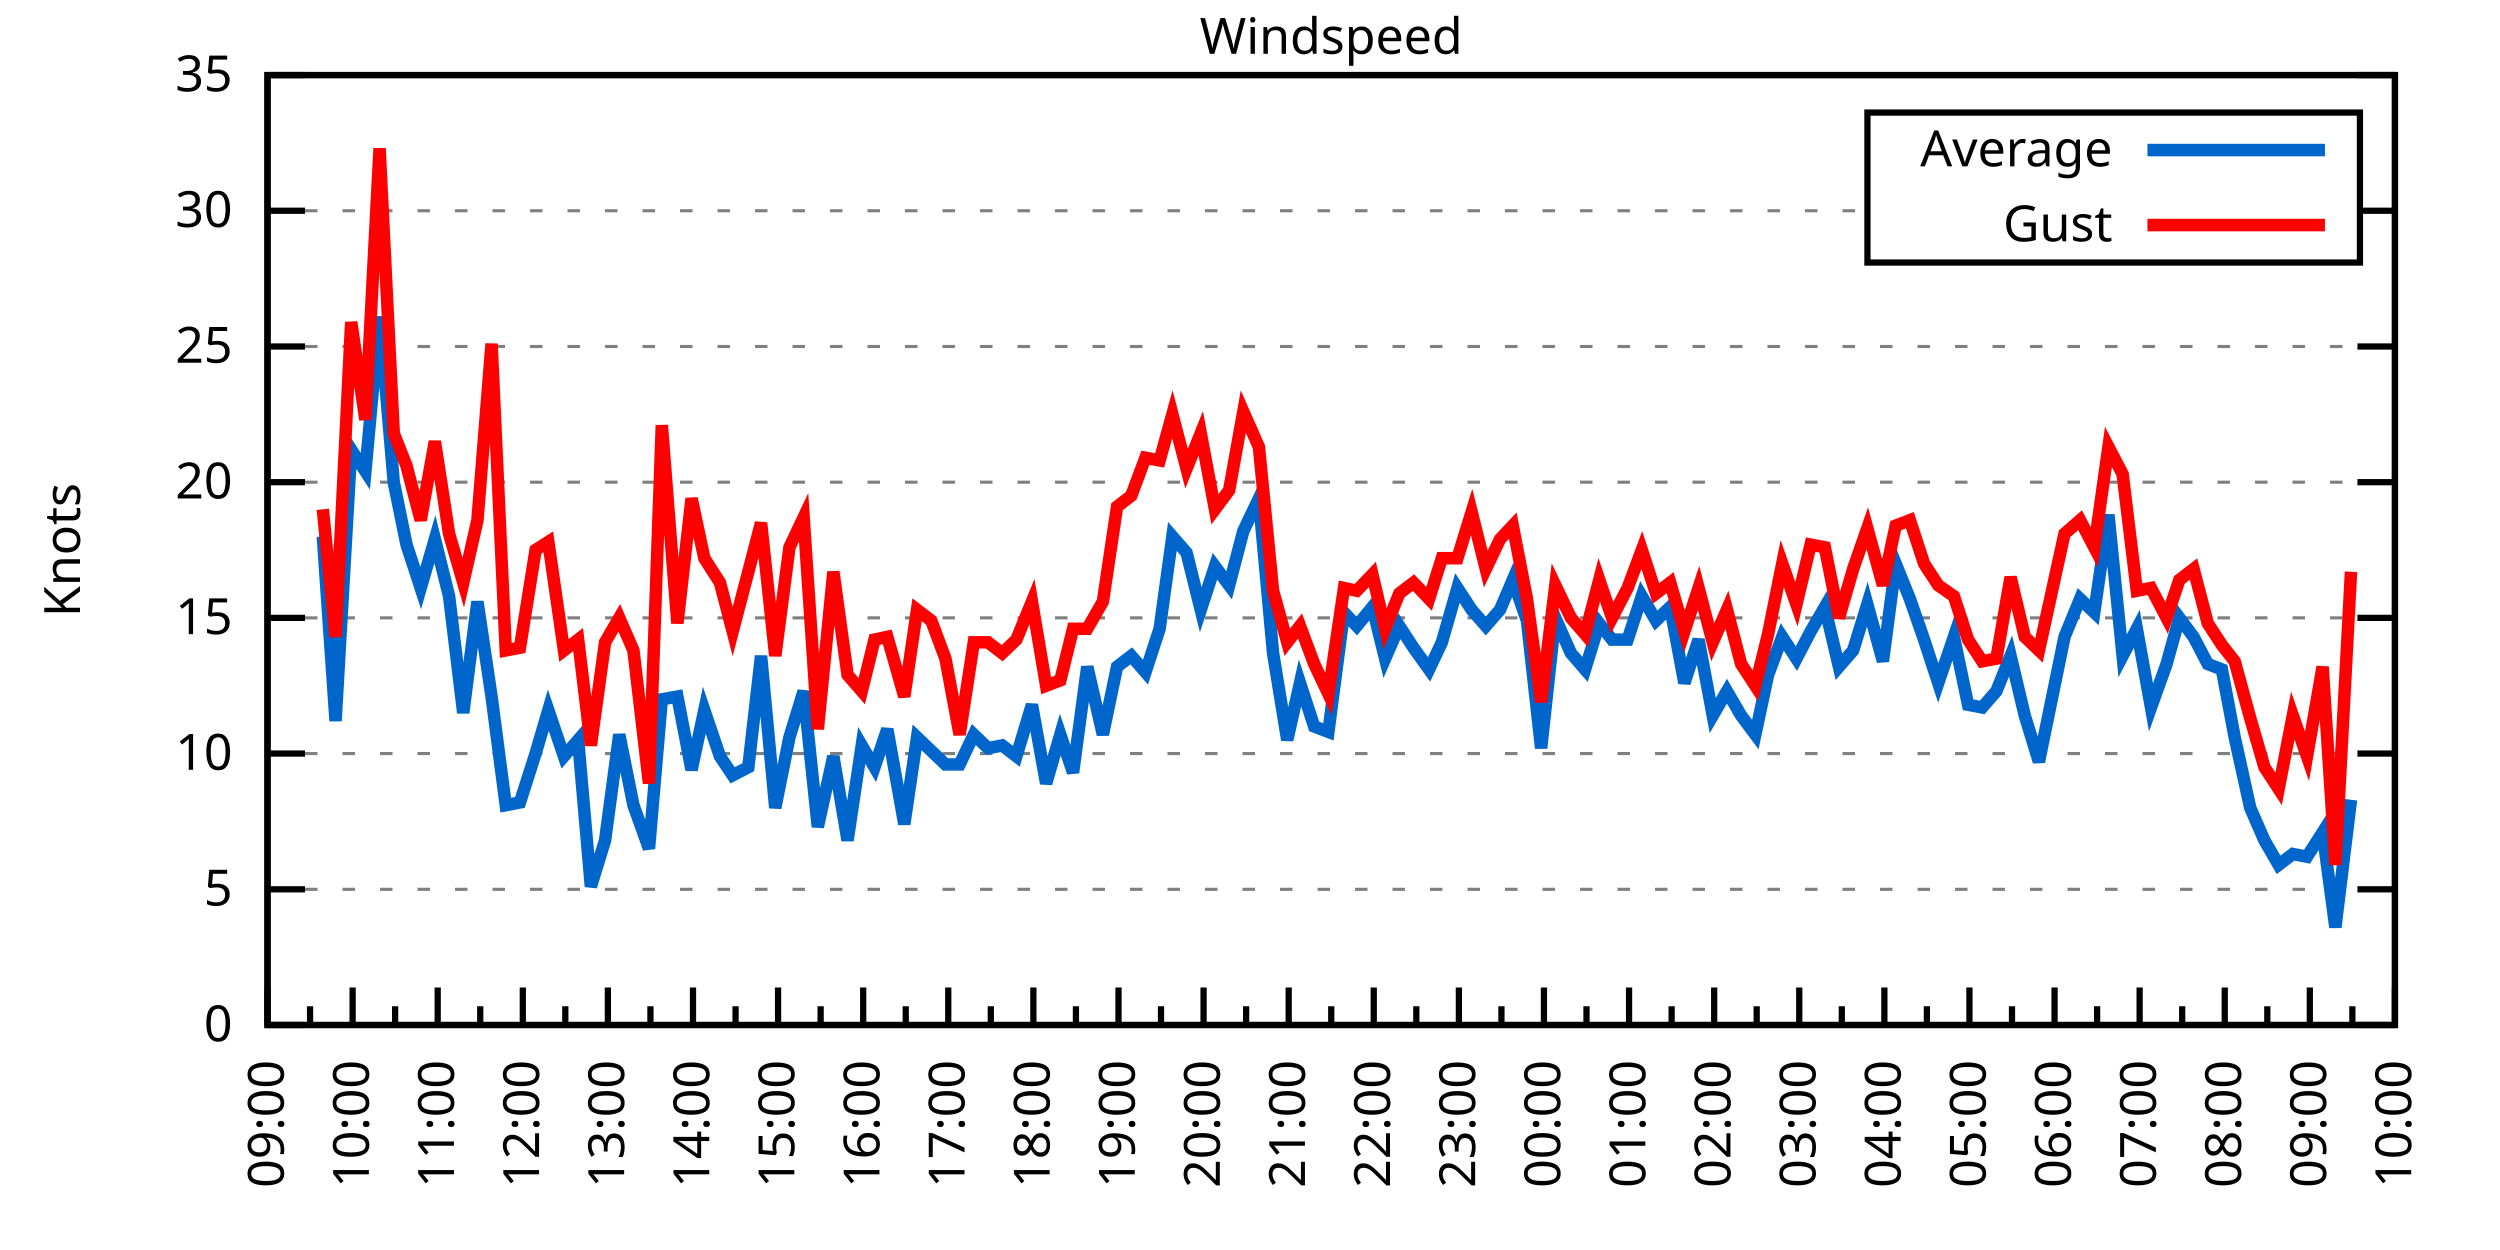
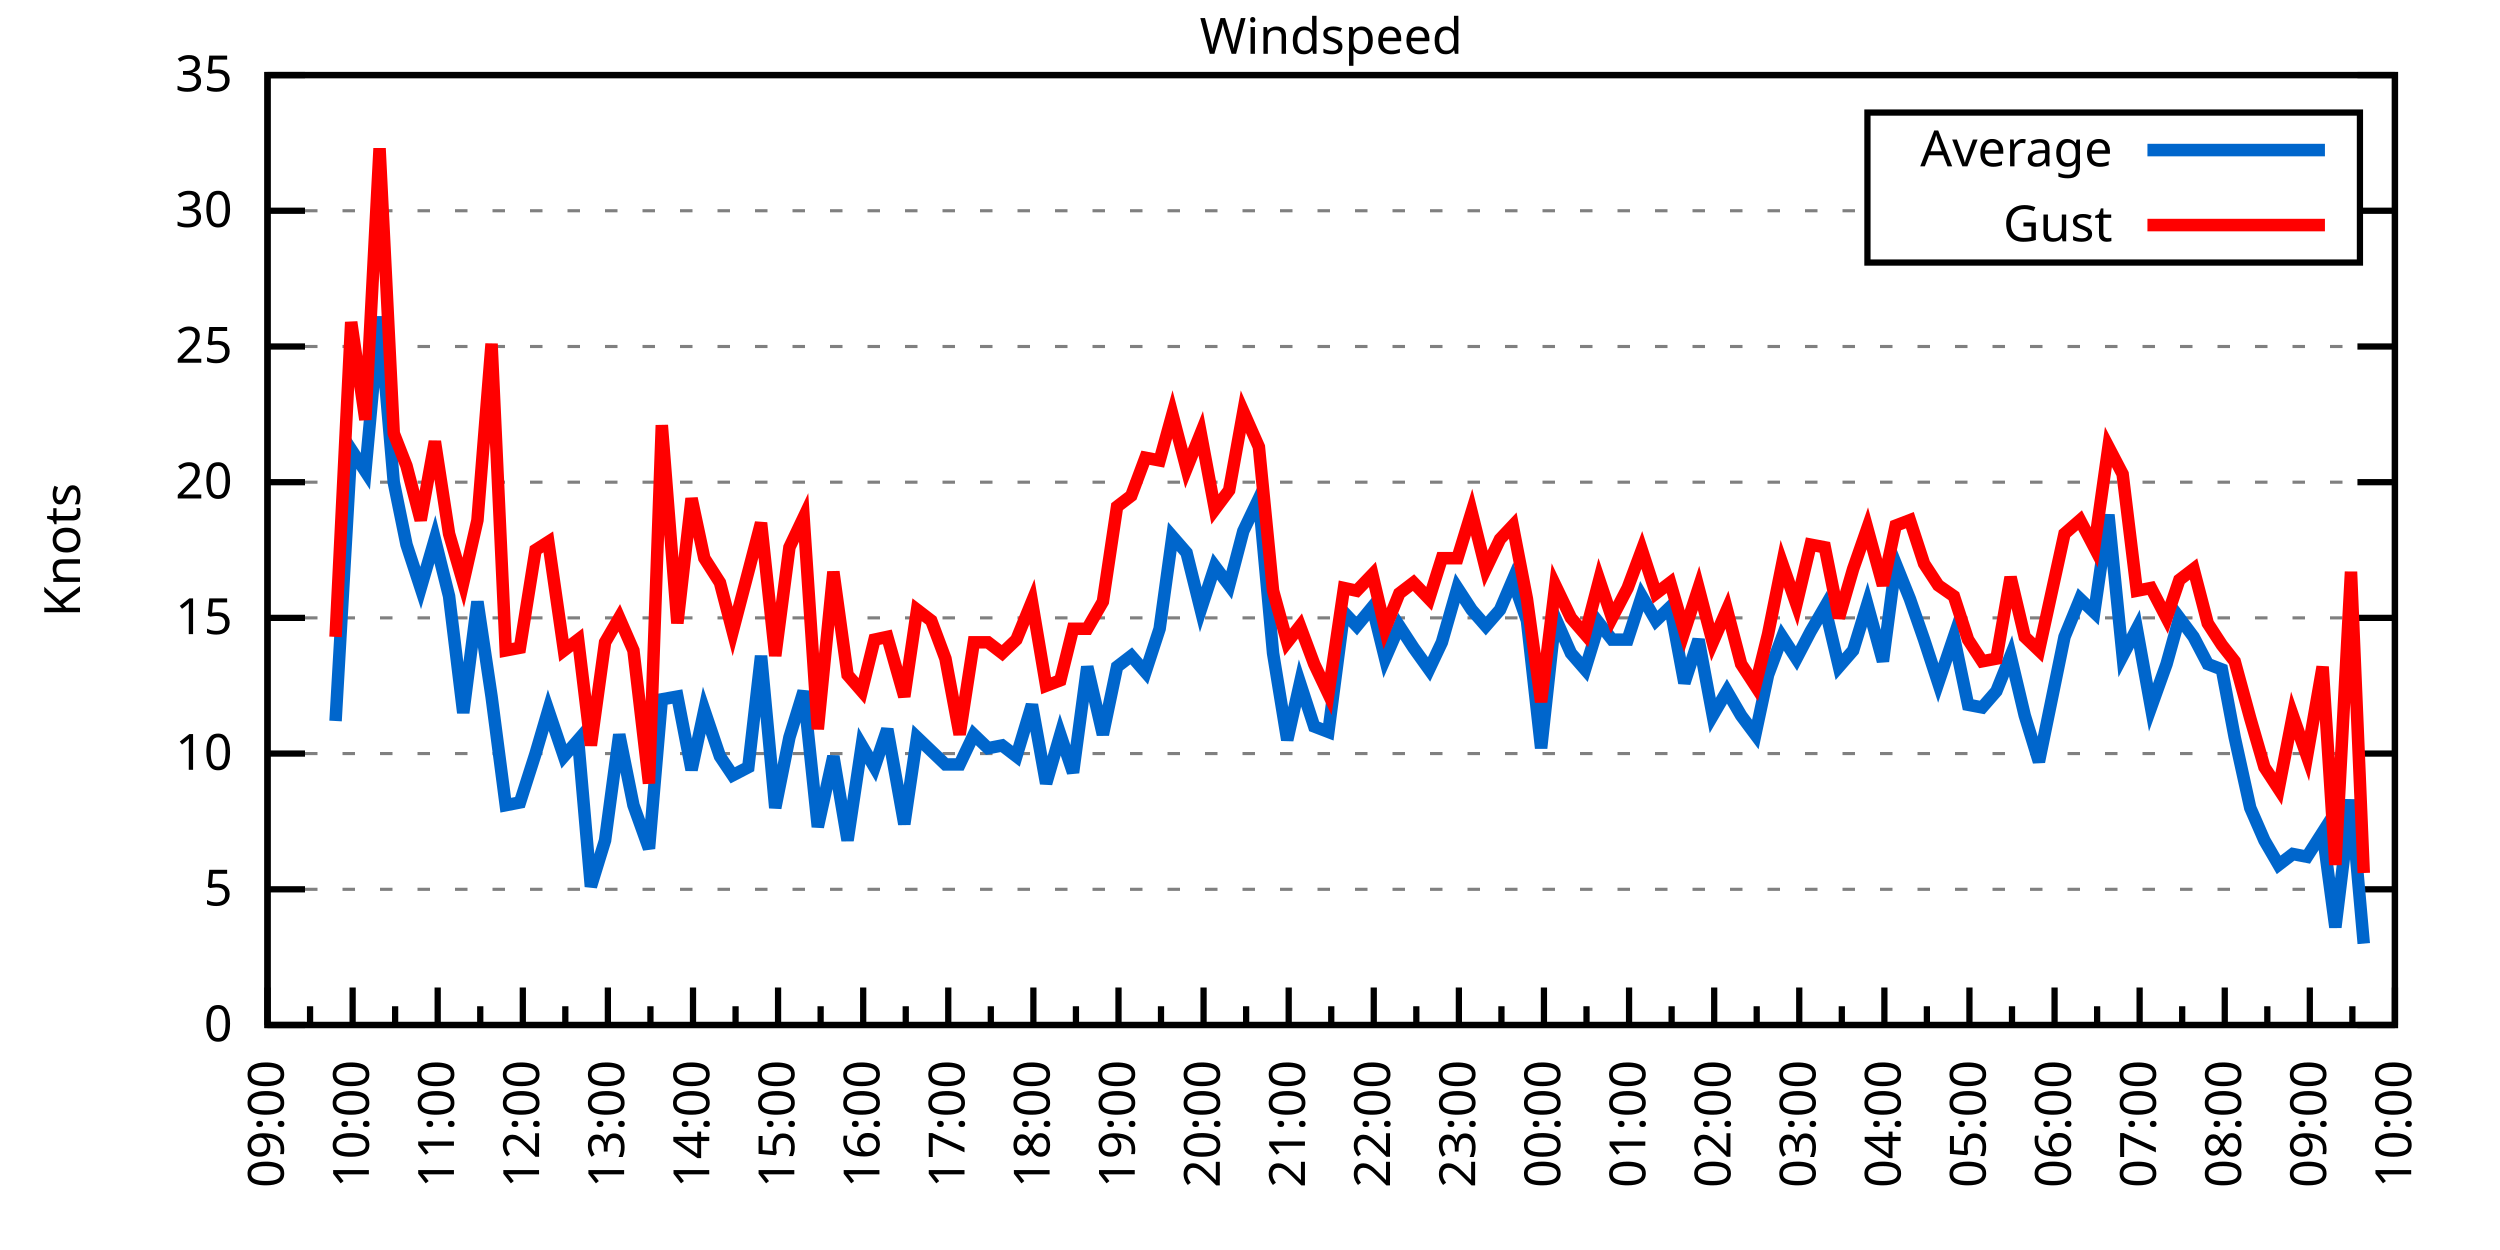
<svg xmlns="http://www.w3.org/2000/svg" xmlns:xlink="http://www.w3.org/1999/xlink" width="400" height="200" viewBox="0 0 400 200">
  <g id="gnuplot_canvas">
    <rect x="0" y="0" width="400" height="200" fill="none" />
    <defs>
      <circle id="gpDot" r="0.5" stroke-width="0.5" stroke="currentColor" />
      <path id="gpPt0" stroke-width="0.333" stroke="currentColor" d="M-1,0 h2 M0,-1 v2" />
      <path id="gpPt1" stroke-width="0.333" stroke="currentColor" d="M-1,-1 L1,1 M1,-1 L-1,1" />
      <path id="gpPt2" stroke-width="0.333" stroke="currentColor" d="M-1,0 L1,0 M0,-1 L0,1 M-1,-1 L1,1 M-1,1 L1,-1" />
      <rect id="gpPt3" stroke-width="0.333" stroke="currentColor" x="-1" y="-1" width="2" height="2" />
      <rect id="gpPt4" stroke-width="0.333" stroke="currentColor" fill="currentColor" x="-1" y="-1" width="2" height="2" />
      <circle id="gpPt5" stroke-width="0.333" stroke="currentColor" cx="0" cy="0" r="1" />
      <use xlink:href="#gpPt5" id="gpPt6" fill="currentColor" stroke="none" />
      <path id="gpPt7" stroke-width="0.333" stroke="currentColor" d="M0,-1.33 L-1.33,0.67 L1.33,0.67 z" />
      <use xlink:href="#gpPt7" id="gpPt8" fill="currentColor" stroke="none" />
      <use xlink:href="#gpPt7" id="gpPt9" stroke="currentColor" transform="rotate(180)" />
      <use xlink:href="#gpPt9" id="gpPt10" fill="currentColor" stroke="none" />
      <use xlink:href="#gpPt3" id="gpPt11" stroke="currentColor" transform="rotate(45)" />
      <use xlink:href="#gpPt11" id="gpPt12" fill="currentColor" stroke="none" />
      <path id="gpPt13" stroke-width="0.333" stroke="currentColor" d="M0,1.330 L1.265,0.411 L0.782,-1.067 L-0.782,-1.076 L-1.265,0.411 z" />
      <use xlink:href="#gpPt13" id="gpPt14" fill="currentColor" stroke="none" />
      <filter id="textbox" filterUnits="objectBoundingBox" x="0" y="0" height="1" width="1">
        <feFlood flood-color="white" flood-opacity="1" result="bgnd" />
        <feComposite in="SourceGraphic" in2="bgnd" operator="atop" />
      </filter>
      <filter id="greybox" filterUnits="objectBoundingBox" x="0" y="0" height="1" width="1">
        <feFlood flood-color="lightgrey" flood-opacity="1" result="grey" />
        <feComposite in="SourceGraphic" in2="grey" operator="atop" />
      </filter>
    </defs>
    <g fill="none" color="white" stroke="currentColor" stroke-width="1.00" stroke-linecap="butt" stroke-linejoin="miter">
</g>
    <g fill="none" color="black" stroke="currentColor" stroke-width="1.00" stroke-linecap="butt" stroke-linejoin="miter">
      <g stroke="none" shape-rendering="crispEdges">
        <polygon fill="rgb(255, 255, 255)" points="42.80,164.00 383.18,164.00 383.18,12.02 42.80,12.02 " />
      </g>
    </g>
    <g fill="none" color="black" stroke="currentColor" stroke-width="1.00" stroke-linecap="butt" stroke-linejoin="miter">
</g>
    <g fill="none" color="black" stroke="black" stroke-width="0.50" stroke-linecap="butt" stroke-linejoin="miter">
</g>
    <g fill="none" color="gray" stroke="currentColor" stroke-width="0.50" stroke-linecap="butt" stroke-linejoin="miter">
      <path stroke="gray" stroke-dasharray="2,4" class="gridline" d="M42.80,164.00 L383.19,164.00  " />
    </g>
    <g fill="none" color="gray" stroke="gray" stroke-width="1.00" stroke-linecap="butt" stroke-linejoin="miter">
</g>
    <g fill="none" color="black" stroke="currentColor" stroke-width="1.00" stroke-linecap="butt" stroke-linejoin="miter">
      <path stroke="black" d="M42.80,164.00 L48.80,164.00 M383.19,164.00 L377.19,164.00  " />
      <g transform="translate(37.20,166.60)" stroke="none" fill="black" font-family="Sans" font-size="8.00" text-anchor="end">
        <text>
          <tspan font-family="Sans"> 0</tspan>
        </text>
      </g>
    </g>
    <g fill="none" color="black" stroke="currentColor" stroke-width="1.00" stroke-linecap="butt" stroke-linejoin="miter">
</g>
    <g fill="none" color="black" stroke="black" stroke-width="0.50" stroke-linecap="butt" stroke-linejoin="miter">
</g>
    <g fill="none" color="gray" stroke="currentColor" stroke-width="0.50" stroke-linecap="butt" stroke-linejoin="miter">
      <path stroke="gray" stroke-dasharray="2,4" class="gridline" d="M42.80,142.29 L383.19,142.29  " />
    </g>
    <g fill="none" color="gray" stroke="gray" stroke-width="1.00" stroke-linecap="butt" stroke-linejoin="miter">
</g>
    <g fill="none" color="black" stroke="currentColor" stroke-width="1.00" stroke-linecap="butt" stroke-linejoin="miter">
      <path stroke="black" d="M42.80,142.29 L48.80,142.29 M383.19,142.29 L377.19,142.29  " />
      <g transform="translate(37.20,144.89)" stroke="none" fill="black" font-family="Sans" font-size="8.00" text-anchor="end">
        <text>
          <tspan font-family="Sans"> 5</tspan>
        </text>
      </g>
    </g>
    <g fill="none" color="black" stroke="currentColor" stroke-width="1.00" stroke-linecap="butt" stroke-linejoin="miter">
</g>
    <g fill="none" color="black" stroke="black" stroke-width="0.50" stroke-linecap="butt" stroke-linejoin="miter">
</g>
    <g fill="none" color="gray" stroke="currentColor" stroke-width="0.50" stroke-linecap="butt" stroke-linejoin="miter">
      <path stroke="gray" stroke-dasharray="2,4" class="gridline" d="M42.80,120.57 L383.19,120.57  " />
    </g>
    <g fill="none" color="gray" stroke="gray" stroke-width="1.00" stroke-linecap="butt" stroke-linejoin="miter">
</g>
    <g fill="none" color="black" stroke="currentColor" stroke-width="1.00" stroke-linecap="butt" stroke-linejoin="miter">
      <path stroke="black" d="M42.80,120.57 L48.80,120.57 M383.19,120.57 L377.19,120.57  " />
      <g transform="translate(37.20,123.17)" stroke="none" fill="black" font-family="Sans" font-size="8.00" text-anchor="end">
        <text>
          <tspan font-family="Sans"> 10</tspan>
        </text>
      </g>
    </g>
    <g fill="none" color="black" stroke="currentColor" stroke-width="1.00" stroke-linecap="butt" stroke-linejoin="miter">
</g>
    <g fill="none" color="black" stroke="black" stroke-width="0.50" stroke-linecap="butt" stroke-linejoin="miter">
</g>
    <g fill="none" color="gray" stroke="currentColor" stroke-width="0.50" stroke-linecap="butt" stroke-linejoin="miter">
      <path stroke="gray" stroke-dasharray="2,4" class="gridline" d="M42.80,98.86 L383.19,98.86  " />
    </g>
    <g fill="none" color="gray" stroke="gray" stroke-width="1.00" stroke-linecap="butt" stroke-linejoin="miter">
</g>
    <g fill="none" color="black" stroke="currentColor" stroke-width="1.00" stroke-linecap="butt" stroke-linejoin="miter">
      <path stroke="black" d="M42.80,98.86 L48.80,98.86 M383.19,98.86 L377.19,98.86  " />
      <g transform="translate(37.20,101.46)" stroke="none" fill="black" font-family="Sans" font-size="8.00" text-anchor="end">
        <text>
          <tspan font-family="Sans"> 15</tspan>
        </text>
      </g>
    </g>
    <g fill="none" color="black" stroke="currentColor" stroke-width="1.00" stroke-linecap="butt" stroke-linejoin="miter">
</g>
    <g fill="none" color="black" stroke="black" stroke-width="0.50" stroke-linecap="butt" stroke-linejoin="miter">
</g>
    <g fill="none" color="gray" stroke="currentColor" stroke-width="0.50" stroke-linecap="butt" stroke-linejoin="miter">
      <path stroke="gray" stroke-dasharray="2,4" class="gridline" d="M42.80,77.15 L383.19,77.15  " />
    </g>
    <g fill="none" color="gray" stroke="gray" stroke-width="1.00" stroke-linecap="butt" stroke-linejoin="miter">
</g>
    <g fill="none" color="black" stroke="currentColor" stroke-width="1.00" stroke-linecap="butt" stroke-linejoin="miter">
      <path stroke="black" d="M42.80,77.15 L48.80,77.15 M383.19,77.15 L377.19,77.15  " />
      <g transform="translate(37.20,79.75)" stroke="none" fill="black" font-family="Sans" font-size="8.00" text-anchor="end">
        <text>
          <tspan font-family="Sans"> 20</tspan>
        </text>
      </g>
    </g>
    <g fill="none" color="black" stroke="currentColor" stroke-width="1.00" stroke-linecap="butt" stroke-linejoin="miter">
</g>
    <g fill="none" color="black" stroke="black" stroke-width="0.50" stroke-linecap="butt" stroke-linejoin="miter">
</g>
    <g fill="none" color="gray" stroke="currentColor" stroke-width="0.50" stroke-linecap="butt" stroke-linejoin="miter">
      <path stroke="gray" stroke-dasharray="2,4" class="gridline" d="M42.80,55.44 L383.19,55.44  " />
    </g>
    <g fill="none" color="gray" stroke="gray" stroke-width="1.00" stroke-linecap="butt" stroke-linejoin="miter">
</g>
    <g fill="none" color="black" stroke="currentColor" stroke-width="1.00" stroke-linecap="butt" stroke-linejoin="miter">
      <path stroke="black" d="M42.80,55.44 L48.80,55.44 M383.19,55.44 L377.19,55.44  " />
      <g transform="translate(37.20,58.04)" stroke="none" fill="black" font-family="Sans" font-size="8.00" text-anchor="end">
        <text>
          <tspan font-family="Sans"> 25</tspan>
        </text>
      </g>
    </g>
    <g fill="none" color="black" stroke="currentColor" stroke-width="1.00" stroke-linecap="butt" stroke-linejoin="miter">
</g>
    <g fill="none" color="black" stroke="black" stroke-width="0.50" stroke-linecap="butt" stroke-linejoin="miter">
</g>
    <g fill="none" color="gray" stroke="currentColor" stroke-width="0.50" stroke-linecap="butt" stroke-linejoin="miter">
      <path stroke="gray" stroke-dasharray="2,4" class="gridline" d="M42.80,33.72 L298.79,33.72 M377.59,33.72 L383.19,33.72  " />
    </g>
    <g fill="none" color="gray" stroke="gray" stroke-width="1.00" stroke-linecap="butt" stroke-linejoin="miter">
</g>
    <g fill="none" color="black" stroke="currentColor" stroke-width="1.00" stroke-linecap="butt" stroke-linejoin="miter">
      <path stroke="black" d="M42.80,33.72 L48.80,33.72 M383.19,33.72 L377.19,33.72  " />
      <g transform="translate(37.20,36.32)" stroke="none" fill="black" font-family="Sans" font-size="8.00" text-anchor="end">
        <text>
          <tspan font-family="Sans"> 30</tspan>
        </text>
      </g>
    </g>
    <g fill="none" color="black" stroke="currentColor" stroke-width="1.00" stroke-linecap="butt" stroke-linejoin="miter">
</g>
    <g fill="none" color="black" stroke="black" stroke-width="0.50" stroke-linecap="butt" stroke-linejoin="miter">
</g>
    <g fill="none" color="gray" stroke="currentColor" stroke-width="0.50" stroke-linecap="butt" stroke-linejoin="miter">
      <path stroke="gray" stroke-dasharray="2,4" class="gridline" d="M42.80,12.01 L383.19,12.01  " />
    </g>
    <g fill="none" color="gray" stroke="gray" stroke-width="1.00" stroke-linecap="butt" stroke-linejoin="miter">
</g>
    <g fill="none" color="black" stroke="currentColor" stroke-width="1.00" stroke-linecap="butt" stroke-linejoin="miter">
      <path stroke="black" d="M42.80,12.01 L48.80,12.01 M383.19,12.01 L377.19,12.01  " />
      <g transform="translate(37.20,14.61)" stroke="none" fill="black" font-family="Sans" font-size="8.00" text-anchor="end">
        <text>
          <tspan font-family="Sans"> 35</tspan>
        </text>
      </g>
    </g>
    <g fill="none" color="black" stroke="currentColor" stroke-width="1.00" stroke-linecap="butt" stroke-linejoin="miter">
      <path stroke="black" d="M42.80,164.00 L42.80,158.00  " />
      <g transform="translate(45.40,169.60) rotate(270)" stroke="none" fill="black" font-family="Sans" font-size="8.00" text-anchor="end">
        <text>
          <tspan font-family="Sans">09:00</tspan>
        </text>
      </g>
    </g>
    <g fill="none" color="black" stroke="currentColor" stroke-width="1.00" stroke-linecap="butt" stroke-linejoin="miter">
      <path stroke="black" d="M49.61,164.00 L49.61,161.00 M56.42,164.00 L56.42,158.00  " />
      <g transform="translate(59.02,169.60) rotate(270)" stroke="none" fill="black" font-family="Sans" font-size="8.00" text-anchor="end">
        <text>
          <tspan font-family="Sans">10:00</tspan>
        </text>
      </g>
    </g>
    <g fill="none" color="black" stroke="currentColor" stroke-width="1.00" stroke-linecap="butt" stroke-linejoin="miter">
      <path stroke="black" d="M63.22,164.00 L63.22,161.00 M70.03,164.00 L70.03,158.00  " />
      <g transform="translate(72.63,169.60) rotate(270)" stroke="none" fill="black" font-family="Sans" font-size="8.00" text-anchor="end">
        <text>
          <tspan font-family="Sans">11:00</tspan>
        </text>
      </g>
    </g>
    <g fill="none" color="black" stroke="currentColor" stroke-width="1.00" stroke-linecap="butt" stroke-linejoin="miter">
      <path stroke="black" d="M76.84,164.00 L76.84,161.00 M83.65,164.00 L83.65,158.00  " />
      <g transform="translate(86.25,169.60) rotate(270)" stroke="none" fill="black" font-family="Sans" font-size="8.00" text-anchor="end">
        <text>
          <tspan font-family="Sans">12:00</tspan>
        </text>
      </g>
    </g>
    <g fill="none" color="black" stroke="currentColor" stroke-width="1.00" stroke-linecap="butt" stroke-linejoin="miter">
      <path stroke="black" d="M90.45,164.00 L90.45,161.00 M97.26,164.00 L97.26,158.00  " />
      <g transform="translate(99.86,169.60) rotate(270)" stroke="none" fill="black" font-family="Sans" font-size="8.00" text-anchor="end">
        <text>
          <tspan font-family="Sans">13:00</tspan>
        </text>
      </g>
    </g>
    <g fill="none" color="black" stroke="currentColor" stroke-width="1.00" stroke-linecap="butt" stroke-linejoin="miter">
      <path stroke="black" d="M104.07,164.00 L104.07,161.00 M110.88,164.00 L110.88,158.00  " />
      <g transform="translate(113.48,169.60) rotate(270)" stroke="none" fill="black" font-family="Sans" font-size="8.00" text-anchor="end">
        <text>
          <tspan font-family="Sans">14:00</tspan>
        </text>
      </g>
    </g>
    <g fill="none" color="black" stroke="currentColor" stroke-width="1.00" stroke-linecap="butt" stroke-linejoin="miter">
      <path stroke="black" d="M117.69,164.00 L117.69,161.00 M124.49,164.00 L124.49,158.00  " />
      <g transform="translate(127.09,169.60) rotate(270)" stroke="none" fill="black" font-family="Sans" font-size="8.00" text-anchor="end">
        <text>
          <tspan font-family="Sans">15:00</tspan>
        </text>
      </g>
    </g>
    <g fill="none" color="black" stroke="currentColor" stroke-width="1.00" stroke-linecap="butt" stroke-linejoin="miter">
      <path stroke="black" d="M131.30,164.00 L131.30,161.00 M138.11,164.00 L138.11,158.00  " />
      <g transform="translate(140.71,169.60) rotate(270)" stroke="none" fill="black" font-family="Sans" font-size="8.00" text-anchor="end">
        <text>
          <tspan font-family="Sans">16:00</tspan>
        </text>
      </g>
    </g>
    <g fill="none" color="black" stroke="currentColor" stroke-width="1.00" stroke-linecap="butt" stroke-linejoin="miter">
      <path stroke="black" d="M144.92,164.00 L144.92,161.00 M151.72,164.00 L151.72,158.00  " />
      <g transform="translate(154.32,169.60) rotate(270)" stroke="none" fill="black" font-family="Sans" font-size="8.00" text-anchor="end">
        <text>
          <tspan font-family="Sans">17:00</tspan>
        </text>
      </g>
    </g>
    <g fill="none" color="black" stroke="currentColor" stroke-width="1.00" stroke-linecap="butt" stroke-linejoin="miter">
      <path stroke="black" d="M158.53,164.00 L158.53,161.00 M165.34,164.00 L165.34,158.00  " />
      <g transform="translate(167.94,169.60) rotate(270)" stroke="none" fill="black" font-family="Sans" font-size="8.00" text-anchor="end">
        <text>
          <tspan font-family="Sans">18:00</tspan>
        </text>
      </g>
    </g>
    <g fill="none" color="black" stroke="currentColor" stroke-width="1.00" stroke-linecap="butt" stroke-linejoin="miter">
      <path stroke="black" d="M172.15,164.00 L172.15,161.00 M178.96,164.00 L178.96,158.00  " />
      <g transform="translate(181.56,169.60) rotate(270)" stroke="none" fill="black" font-family="Sans" font-size="8.00" text-anchor="end">
        <text>
          <tspan font-family="Sans">19:00</tspan>
        </text>
      </g>
    </g>
    <g fill="none" color="black" stroke="currentColor" stroke-width="1.00" stroke-linecap="butt" stroke-linejoin="miter">
      <path stroke="black" d="M185.76,164.00 L185.76,161.00 M192.57,164.00 L192.57,158.00  " />
      <g transform="translate(195.17,169.60) rotate(270)" stroke="none" fill="black" font-family="Sans" font-size="8.00" text-anchor="end">
        <text>
          <tspan font-family="Sans">20:00</tspan>
        </text>
      </g>
    </g>
    <g fill="none" color="black" stroke="currentColor" stroke-width="1.00" stroke-linecap="butt" stroke-linejoin="miter">
      <path stroke="black" d="M199.38,164.00 L199.38,161.00 M206.19,164.00 L206.19,158.00  " />
      <g transform="translate(208.79,169.60) rotate(270)" stroke="none" fill="black" font-family="Sans" font-size="8.00" text-anchor="end">
        <text>
          <tspan font-family="Sans">21:00</tspan>
        </text>
      </g>
    </g>
    <g fill="none" color="black" stroke="currentColor" stroke-width="1.00" stroke-linecap="butt" stroke-linejoin="miter">
      <path stroke="black" d="M213.00,164.00 L213.00,161.00 M219.80,164.00 L219.80,158.00  " />
      <g transform="translate(222.40,169.60) rotate(270)" stroke="none" fill="black" font-family="Sans" font-size="8.00" text-anchor="end">
        <text>
          <tspan font-family="Sans">22:00</tspan>
        </text>
      </g>
    </g>
    <g fill="none" color="black" stroke="currentColor" stroke-width="1.00" stroke-linecap="butt" stroke-linejoin="miter">
      <path stroke="black" d="M226.61,164.00 L226.61,161.00 M233.42,164.00 L233.42,158.00  " />
      <g transform="translate(236.02,169.60) rotate(270)" stroke="none" fill="black" font-family="Sans" font-size="8.00" text-anchor="end">
        <text>
          <tspan font-family="Sans">23:00</tspan>
        </text>
      </g>
    </g>
    <g fill="none" color="black" stroke="currentColor" stroke-width="1.00" stroke-linecap="butt" stroke-linejoin="miter">
      <path stroke="black" d="M240.23,164.00 L240.23,161.00 M247.03,164.00 L247.03,158.00  " />
      <g transform="translate(249.63,169.60) rotate(270)" stroke="none" fill="black" font-family="Sans" font-size="8.00" text-anchor="end">
        <text>
          <tspan font-family="Sans">00:00</tspan>
        </text>
      </g>
    </g>
    <g fill="none" color="black" stroke="currentColor" stroke-width="1.00" stroke-linecap="butt" stroke-linejoin="miter">
      <path stroke="black" d="M253.84,164.00 L253.84,161.00 M260.65,164.00 L260.65,158.00  " />
      <g transform="translate(263.25,169.60) rotate(270)" stroke="none" fill="black" font-family="Sans" font-size="8.00" text-anchor="end">
        <text>
          <tspan font-family="Sans">01:00</tspan>
        </text>
      </g>
    </g>
    <g fill="none" color="black" stroke="currentColor" stroke-width="1.00" stroke-linecap="butt" stroke-linejoin="miter">
      <path stroke="black" d="M267.46,164.00 L267.46,161.00 M274.27,164.00 L274.27,158.00  " />
      <g transform="translate(276.87,169.60) rotate(270)" stroke="none" fill="black" font-family="Sans" font-size="8.00" text-anchor="end">
        <text>
          <tspan font-family="Sans">02:00</tspan>
        </text>
      </g>
    </g>
    <g fill="none" color="black" stroke="currentColor" stroke-width="1.00" stroke-linecap="butt" stroke-linejoin="miter">
      <path stroke="black" d="M281.07,164.00 L281.07,161.00 M287.88,164.00 L287.88,158.00  " />
      <g transform="translate(290.48,169.60) rotate(270)" stroke="none" fill="black" font-family="Sans" font-size="8.00" text-anchor="end">
        <text>
          <tspan font-family="Sans">03:00</tspan>
        </text>
      </g>
    </g>
    <g fill="none" color="black" stroke="currentColor" stroke-width="1.00" stroke-linecap="butt" stroke-linejoin="miter">
      <path stroke="black" d="M294.69,164.00 L294.69,161.00 M301.50,164.00 L301.50,158.00  " />
      <g transform="translate(304.10,169.60) rotate(270)" stroke="none" fill="black" font-family="Sans" font-size="8.00" text-anchor="end">
        <text>
          <tspan font-family="Sans">04:00</tspan>
        </text>
      </g>
    </g>
    <g fill="none" color="black" stroke="currentColor" stroke-width="1.00" stroke-linecap="butt" stroke-linejoin="miter">
      <path stroke="black" d="M308.30,164.00 L308.30,161.00 M315.11,164.00 L315.11,158.00  " />
      <g transform="translate(317.71,169.60) rotate(270)" stroke="none" fill="black" font-family="Sans" font-size="8.00" text-anchor="end">
        <text>
          <tspan font-family="Sans">05:00</tspan>
        </text>
      </g>
    </g>
    <g fill="none" color="black" stroke="currentColor" stroke-width="1.00" stroke-linecap="butt" stroke-linejoin="miter">
      <path stroke="black" d="M321.92,164.00 L321.92,161.00 M328.73,164.00 L328.73,158.00  " />
      <g transform="translate(331.33,169.60) rotate(270)" stroke="none" fill="black" font-family="Sans" font-size="8.00" text-anchor="end">
        <text>
          <tspan font-family="Sans">06:00</tspan>
        </text>
      </g>
    </g>
    <g fill="none" color="black" stroke="currentColor" stroke-width="1.00" stroke-linecap="butt" stroke-linejoin="miter">
      <path stroke="black" d="M335.54,164.00 L335.54,161.00 M342.34,164.00 L342.34,158.00  " />
      <g transform="translate(344.94,169.60) rotate(270)" stroke="none" fill="black" font-family="Sans" font-size="8.00" text-anchor="end">
        <text>
          <tspan font-family="Sans">07:00</tspan>
        </text>
      </g>
    </g>
    <g fill="none" color="black" stroke="currentColor" stroke-width="1.00" stroke-linecap="butt" stroke-linejoin="miter">
      <path stroke="black" d="M349.15,164.00 L349.15,161.00 M355.96,164.00 L355.96,158.00  " />
      <g transform="translate(358.56,169.60) rotate(270)" stroke="none" fill="black" font-family="Sans" font-size="8.00" text-anchor="end">
        <text>
          <tspan font-family="Sans">08:00</tspan>
        </text>
      </g>
    </g>
    <g fill="none" color="black" stroke="currentColor" stroke-width="1.00" stroke-linecap="butt" stroke-linejoin="miter">
      <path stroke="black" d="M362.77,164.00 L362.77,161.00 M369.57,164.00 L369.57,158.00  " />
      <g transform="translate(372.17,169.60) rotate(270)" stroke="none" fill="black" font-family="Sans" font-size="8.00" text-anchor="end">
        <text>
          <tspan font-family="Sans">09:00</tspan>
        </text>
      </g>
    </g>
    <g fill="none" color="black" stroke="currentColor" stroke-width="1.00" stroke-linecap="butt" stroke-linejoin="miter">
      <path stroke="black" d="M376.38,164.00 L376.38,161.00 M383.19,164.00 L383.19,158.00  " />
      <g transform="translate(385.79,169.60) rotate(270)" stroke="none" fill="black" font-family="Sans" font-size="8.00" text-anchor="end">
        <text>
          <tspan font-family="Sans">10:00</tspan>
        </text>
      </g>
    </g>
    <g fill="none" color="black" stroke="currentColor" stroke-width="1.00" stroke-linecap="butt" stroke-linejoin="miter">
</g>
    <g fill="none" color="black" stroke="currentColor" stroke-width="1.00" stroke-linecap="butt" stroke-linejoin="miter">
      <path stroke="black" d="M42.80,12.01 L42.80,164.00 L383.19,164.00 L383.19,12.01 L42.80,12.01 Z  " />
    </g>
    <g fill="none" color="black" stroke="currentColor" stroke-width="1.00" stroke-linecap="butt" stroke-linejoin="miter">
      <g transform="translate(12.80,88.01) rotate(270)" stroke="none" fill="black" font-family="Sans" font-size="8.00" text-anchor="middle">
        <text>
          <tspan font-family="Sans">Knots</tspan>
        </text>
      </g>
    </g>
    <g fill="none" color="black" stroke="currentColor" stroke-width="1.00" stroke-linecap="butt" stroke-linejoin="miter">
</g>
    <g fill="none" color="black" stroke="currentColor" stroke-width="1.00" stroke-linecap="butt" stroke-linejoin="miter">
      <path stroke="black" d="M298.79,42.01 L298.79,18.01 L377.59,18.01 L377.59,42.01 L298.79,42.01 Z  " />
    </g>
    <g id="Windspeed_plot_1">
      <g fill="none" color="white" stroke="black" stroke-width="2.00" stroke-linecap="butt" stroke-linejoin="miter">
</g>
      <g fill="none" color="black" stroke="currentColor" stroke-width="2.00" stroke-linecap="butt" stroke-linejoin="miter">
        <g transform="translate(337.99,26.61)" stroke="none" fill="black" font-family="Sans" font-size="8.00" text-anchor="end">
          <text>
            <tspan font-family="Sans">Average</tspan>
          </text>
        </g>
      </g>
      <g fill="none" color="black" stroke="currentColor" stroke-width="2.00" stroke-linecap="butt" stroke-linejoin="miter">
-         <path stroke="rgb(  0, 102, 204)" d="M343.59,24.01 L371.99,24.01 M51.65,85.83 L53.69,115.36 L56.19,71.94 L58.46,75.41 L60.73,50.66 L63.00,77.15   L65.04,87.14 L67.31,94.08 L69.58,86.27 L71.85,95.39 L74.12,114.06 L76.39,96.26 L78.65,111.45 L80.92,128.83   L83.19,128.39 L85.69,120.57 L87.73,113.63 L90.23,121.01 L92.50,118.40 L94.54,141.85 L96.81,134.47 L99.08,117.53   L101.35,128.83 L103.84,135.77 L105.89,111.89 L108.38,111.45 L110.65,123.18 L112.69,113.63 L115.19,121.01 L117.23,124.05   L119.73,122.75 L121.77,104.94 L124.04,129.26 L126.31,117.97 L128.58,110.59 L130.85,132.30 L133.34,121.01 L135.61,134.47   L137.88,119.27 L139.92,122.75 L141.97,116.67 L144.69,131.86 L146.73,117.97 L149.00,120.14 L151.27,122.31 L153.54,122.31   L155.81,117.53 L158.08,119.71 L160.35,119.27 L162.62,121.01 L165.11,112.76 L167.38,125.35 L169.65,117.53 L171.69,123.61   L173.96,106.68 L176.46,117.53 L178.73,106.68 L181.00,104.94 L183.27,107.55 L185.54,100.60 L187.58,85.83 L189.85,88.44   L192.12,97.56 L194.39,90.61 L196.66,93.65 L198.93,84.97 L201.42,79.75 L203.69,104.51 L205.96,118.40 L208.00,109.28   L210.27,116.23 L212.54,117.10 L215.04,97.99 L217.08,100.16 L219.58,97.12 L221.62,105.38 L223.89,100.16 L226.16,103.64   L228.65,107.11 L230.70,102.77 L233.19,94.08 L235.46,97.56 L237.73,100.16 L240.00,97.56 L242.04,92.78 L244.31,99.30   L246.58,119.71 L248.85,98.86 L251.35,104.51 L253.61,107.11 L255.88,99.73 L257.93,102.34 L260.42,102.34 L262.69,95.39   L264.96,99.30 L267.23,97.12 L269.50,109.28 L271.77,102.34 L274.04,114.49 L276.31,110.59 L278.58,114.49 L280.85,117.53   L282.89,107.98 L285.16,101.90 L287.43,105.38 L289.70,101.03 L291.97,97.12 L294.23,106.68 L296.50,104.07 L298.77,96.69   L301.27,105.81 L303.31,90.18 L305.58,95.82 L307.85,102.34 L310.12,109.28 L312.62,101.90 L314.89,112.76 L317.15,113.19   L319.42,110.59 L321.69,104.94 L323.96,114.49 L326.23,121.88 L330.32,101.90 L332.81,95.82 L335.08,97.99 L337.35,82.36   L339.62,104.94 L341.89,100.60 L344.16,113.19 L346.65,106.24 L348.70,98.86 L350.97,101.90 L353.24,106.24 L355.50,107.11   L357.55,117.97 L360.04,129.26 L362.31,134.47 L364.58,138.38 L366.85,136.64 L369.12,137.08 L371.62,133.17 L373.66,148.37   L376.16,127.96  " />
+         <path stroke="rgb(  0, 102, 204)" d="M343.59,24.01 L371.99,24.01 M53.69,115.36 L56.19,71.94 L58.46,75.41 L60.73,50.66 L63.00,77.15 L65.04,87.14   L67.31,94.08 L69.58,86.27 L71.85,95.39 L74.12,114.06 L76.39,96.26 L78.65,111.45 L80.92,128.83 L83.19,128.39   L85.69,120.57 L87.73,113.63 L90.23,121.01 L92.50,118.40 L94.54,141.85 L96.81,134.47 L99.08,117.53 L101.35,128.83   L103.84,135.77 L105.89,111.89 L108.38,111.45 L110.65,123.18 L112.69,113.63 L115.19,121.01 L117.23,124.05 L119.73,122.75   L121.77,104.94 L124.04,129.26 L126.31,117.97 L128.58,110.59 L130.85,132.30 L133.34,121.01 L135.61,134.47 L137.88,119.27   L139.92,122.75 L141.97,116.67 L144.69,131.86 L146.73,117.97 L149.00,120.14 L151.27,122.31 L153.54,122.31 L155.81,117.53   L158.08,119.71 L160.35,119.27 L162.62,121.01 L165.11,112.76 L167.38,125.35 L169.65,117.53 L171.69,123.61 L173.96,106.68   L176.46,117.53 L178.73,106.68 L181.00,104.94 L183.27,107.55 L185.54,100.60 L187.58,85.83 L189.85,88.44 L192.12,97.56   L194.39,90.61 L196.66,93.65 L198.93,84.97 L201.42,79.75 L203.69,104.51 L205.96,118.40 L208.00,109.28 L210.27,116.23   L212.54,117.10 L215.04,97.99 L217.08,100.16 L219.58,97.12 L221.62,105.38 L223.89,100.16 L226.16,103.64 L228.65,107.11   L230.70,102.77 L233.19,94.08 L235.46,97.56 L237.73,100.16 L240.00,97.56 L242.04,92.78 L244.31,99.30 L246.58,119.71   L248.85,98.86 L251.35,104.51 L253.61,107.11 L255.88,99.73 L257.93,102.34 L260.42,102.34 L262.69,95.39 L264.96,99.30   L267.23,97.12 L269.50,109.28 L271.77,102.34 L274.04,114.49 L276.31,110.59 L278.58,114.49 L280.85,117.53 L282.89,107.98   L285.16,101.90 L287.43,105.38 L289.70,101.03 L291.97,97.12 L294.23,106.68 L296.50,104.07 L298.77,96.69 L301.27,105.81   L303.31,90.18 L305.58,95.82 L307.85,102.34 L310.12,109.28 L312.62,101.90 L314.89,112.76 L317.15,113.19 L319.42,110.59   L321.69,104.94 L323.96,114.49 L326.23,121.88 L330.32,101.90 L332.81,95.82 L335.08,97.99 L337.35,82.36 L339.62,104.94   L341.89,100.60 L344.16,113.19 L346.65,106.24 L348.70,98.86 L350.97,101.90 L353.24,106.24 L355.50,107.11 L357.55,117.97   L360.04,129.26 L362.31,134.47 L364.58,138.38 L366.85,136.64 L369.12,137.08 L371.62,133.17 L373.66,148.37 L376.16,127.96   L378.20,150.97  " />
      </g>
    </g>
    <g id="Windspeed_plot_2">
      <g fill="none" color="black" stroke="currentColor" stroke-width="2.00" stroke-linecap="butt" stroke-linejoin="miter">
        <g transform="translate(337.99,38.61)" stroke="none" fill="black" font-family="Sans" font-size="8.00" text-anchor="end">
          <text>
            <tspan font-family="Sans">Gust</tspan>
          </text>
        </g>
      </g>
      <g fill="none" color="black" stroke="currentColor" stroke-width="2.00" stroke-linecap="butt" stroke-linejoin="miter">
-         <path stroke="rgb(255,   0,   0)" d="M343.59,36.01 L371.99,36.01 M51.65,81.49 L53.69,101.90 L56.19,51.53 L58.46,67.16 L60.73,23.73 L63.00,69.33   L65.04,74.54 L67.31,83.23 L69.58,70.63 L71.85,85.40 L74.12,93.22 L76.39,83.23 L78.65,55.00 L80.92,104.07   L83.19,103.64 L85.69,88.00 L87.73,86.70 L90.23,104.07 L92.50,102.34 L94.54,119.27 L96.81,102.77 L99.08,98.86   L101.35,104.07 L103.84,125.35 L105.89,68.03 L108.38,99.73 L110.65,79.75 L112.69,89.31 L115.19,93.22 L117.23,101.03   L119.73,91.48 L121.77,83.66 L124.04,104.94 L126.31,87.57 L128.58,82.79 L130.85,116.67 L133.34,91.48 L135.61,107.98   L137.88,110.59 L139.92,102.34 L141.97,101.90 L144.69,111.45 L146.73,97.56 L149.00,99.30 L151.27,105.38 L153.54,117.53   L155.81,102.77 L158.08,102.77 L160.35,104.51 L162.62,102.34 L165.11,96.26 L167.38,109.72 L169.65,108.85 L171.69,100.60   L173.96,100.60 L176.46,96.26 L178.73,81.06 L181.00,79.32 L183.27,73.24 L185.54,73.67 L187.58,66.29 L189.85,74.98   L192.12,69.33 L194.39,81.49 L196.66,78.45 L198.93,65.86 L201.42,71.50 L203.69,94.52 L205.96,102.77 L208.00,100.16   L210.27,106.24 L212.54,111.02 L215.04,94.08 L217.08,94.52 L219.58,91.91 L221.62,100.60 L223.89,94.95 L226.16,93.22   L228.65,95.82 L230.70,89.31 L233.19,89.31 L235.46,81.93 L237.73,91.04 L240.00,86.27 L242.04,84.10 L244.31,95.82   L246.58,112.32 L248.85,93.65 L251.35,98.86 L253.61,101.47 L255.88,92.78 L257.93,98.86 L260.42,94.08 L262.69,88.00   L264.96,94.95 L267.23,93.22 L269.50,101.03 L271.77,94.08 L274.04,102.77 L276.31,97.56 L278.58,106.24 L280.85,109.72   L282.89,101.47 L285.16,90.18 L287.43,96.69 L289.70,87.14 L291.97,87.57 L294.23,98.86 L296.50,91.04 L298.77,84.53   L301.27,93.65 L303.31,84.10 L305.58,83.23 L307.85,90.18 L310.12,93.65 L312.62,95.39 L314.89,102.34 L317.15,105.81   L319.42,105.38 L321.69,92.35 L323.96,101.90 L326.23,104.07 L330.32,85.40 L332.81,83.23 L335.08,87.57 L337.35,71.50   L339.62,75.85 L341.89,94.52 L344.16,94.08 L346.65,98.86 L348.70,92.78 L350.97,91.04 L353.24,99.73 L355.50,103.20   L357.55,105.81 L360.04,114.93 L362.31,122.75 L364.58,126.22 L366.85,114.49 L369.12,121.01 L371.62,106.68 L373.66,138.38   L376.16,91.48  " />
+         <path stroke="rgb(255,   0,   0)" d="M343.59,36.01 L371.99,36.01 M53.69,101.90 L56.19,51.53 L58.46,67.16 L60.73,23.73 L63.00,69.33 L65.04,74.54   L67.31,83.23 L69.58,70.63 L71.85,85.40 L74.12,93.22 L76.39,83.23 L78.65,55.00 L80.92,104.07 L83.19,103.64   L85.69,88.00 L87.73,86.70 L90.23,104.07 L92.50,102.34 L94.54,119.27 L96.81,102.77 L99.08,98.86 L101.35,104.07   L103.84,125.35 L105.89,68.03 L108.38,99.73 L110.65,79.75 L112.69,89.31 L115.19,93.22 L117.23,101.03 L119.73,91.48   L121.77,83.66 L124.04,104.94 L126.31,87.57 L128.58,82.79 L130.85,116.67 L133.34,91.48 L135.61,107.98 L137.88,110.59   L139.92,102.34 L141.97,101.90 L144.69,111.45 L146.73,97.56 L149.00,99.30 L151.27,105.38 L153.54,117.53 L155.81,102.77   L158.08,102.77 L160.35,104.51 L162.62,102.34 L165.11,96.26 L167.38,109.72 L169.65,108.85 L171.69,100.60 L173.96,100.60   L176.46,96.26 L178.73,81.06 L181.00,79.32 L183.27,73.24 L185.54,73.67 L187.58,66.29 L189.85,74.98 L192.12,69.33   L194.39,81.49 L196.66,78.45 L198.93,65.86 L201.42,71.50 L203.69,94.52 L205.96,102.77 L208.00,100.16 L210.27,106.24   L212.54,111.02 L215.04,94.08 L217.08,94.52 L219.58,91.91 L221.62,100.60 L223.89,94.95 L226.16,93.22 L228.65,95.82   L230.70,89.31 L233.19,89.31 L235.46,81.93 L237.73,91.04 L240.00,86.27 L242.04,84.10 L244.31,95.82 L246.58,112.32   L248.85,93.65 L251.35,98.86 L253.61,101.47 L255.88,92.78 L257.93,98.86 L260.42,94.08 L262.69,88.00 L264.96,94.95   L267.23,93.22 L269.50,101.03 L271.77,94.08 L274.04,102.77 L276.31,97.56 L278.58,106.24 L280.85,109.72 L282.89,101.47   L285.16,90.18 L287.43,96.69 L289.70,87.14 L291.97,87.57 L294.23,98.86 L296.50,91.04 L298.77,84.53 L301.27,93.65   L303.31,84.10 L305.58,83.23 L307.85,90.18 L310.12,93.65 L312.62,95.39 L314.89,102.34 L317.15,105.81 L319.42,105.38   L321.69,92.35 L323.96,101.90 L326.23,104.07 L330.32,85.40 L332.81,83.23 L335.08,87.57 L337.35,71.50 L339.62,75.85   L341.89,94.52 L344.16,94.08 L346.65,98.86 L348.70,92.78 L350.97,91.04 L353.24,99.73 L355.50,103.20 L357.55,105.81   L360.04,114.93 L362.31,122.75 L364.58,126.22 L366.85,114.49 L369.12,121.01 L371.62,106.68 L373.66,138.38 L376.16,91.48   L378.20,139.68  " />
      </g>
    </g>
    <g fill="none" color="black" stroke="currentColor" stroke-width="2.00" stroke-linecap="butt" stroke-linejoin="miter">
</g>
    <g fill="none" color="black" stroke="black" stroke-width="1.00" stroke-linecap="butt" stroke-linejoin="miter">
</g>
    <g fill="none" color="black" stroke="currentColor" stroke-width="1.00" stroke-linecap="butt" stroke-linejoin="miter">
      <path stroke="black" d="M42.80,12.01 L42.80,164.00 L383.19,164.00 L383.19,12.01 L42.80,12.01 Z  " />
    </g>
    <g fill="none" color="black" stroke="currentColor" stroke-width="1.00" stroke-linecap="butt" stroke-linejoin="miter">
      <g transform="translate(212.99,8.61)" stroke="none" fill="black" font-family="Sans" font-size="8.00" text-anchor="middle">
        <text>
          <tspan font-family="Sans">Windspeed</tspan>
        </text>
      </g>
    </g>
    <g fill="none" color="black" stroke="currentColor" stroke-width="1.00" stroke-linecap="butt" stroke-linejoin="miter">
</g>
  </g>
</svg>
